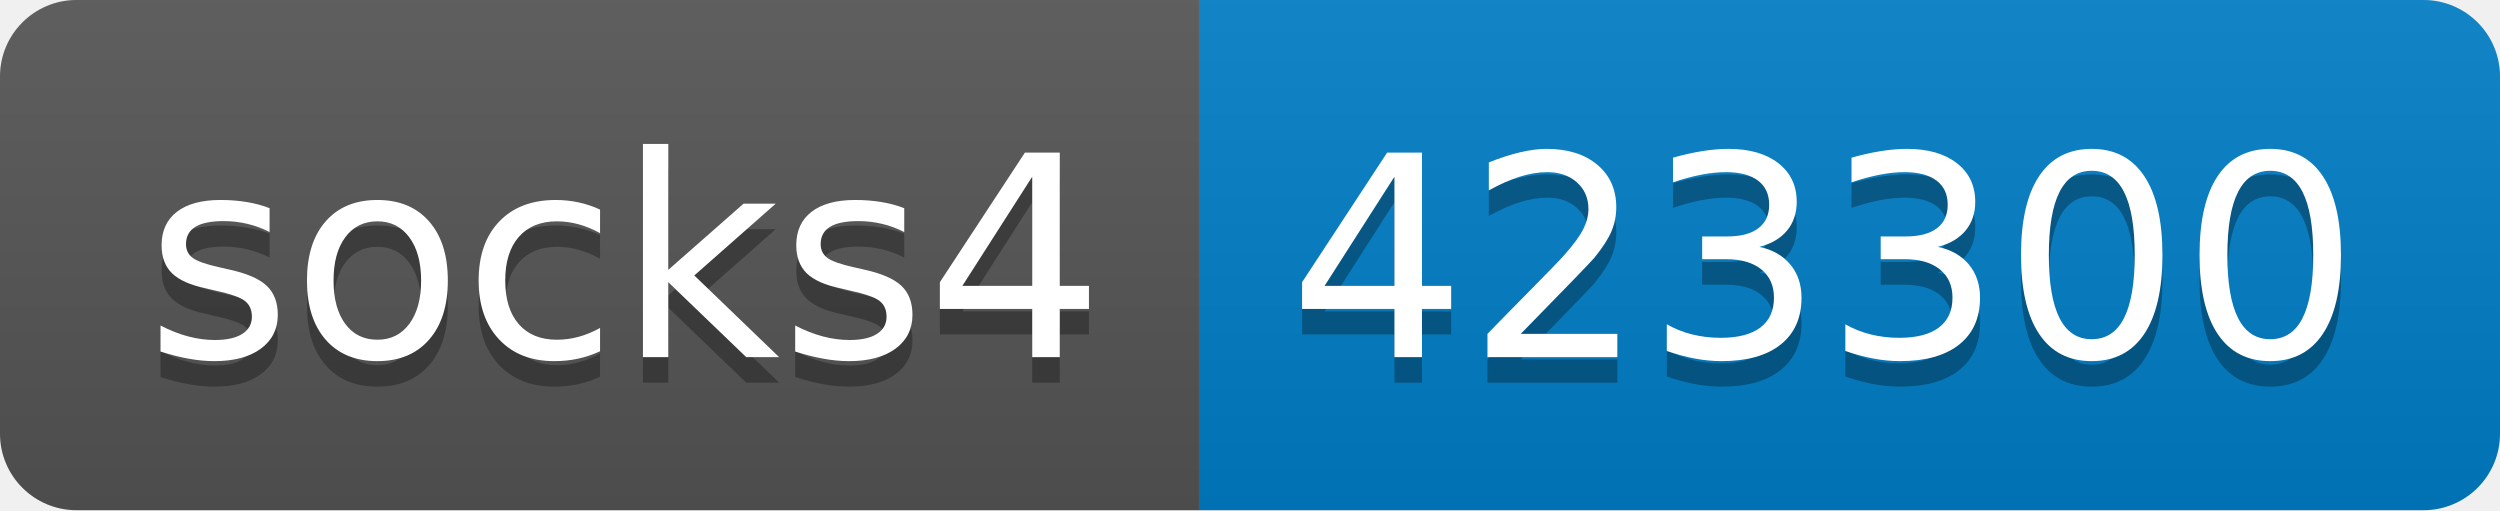
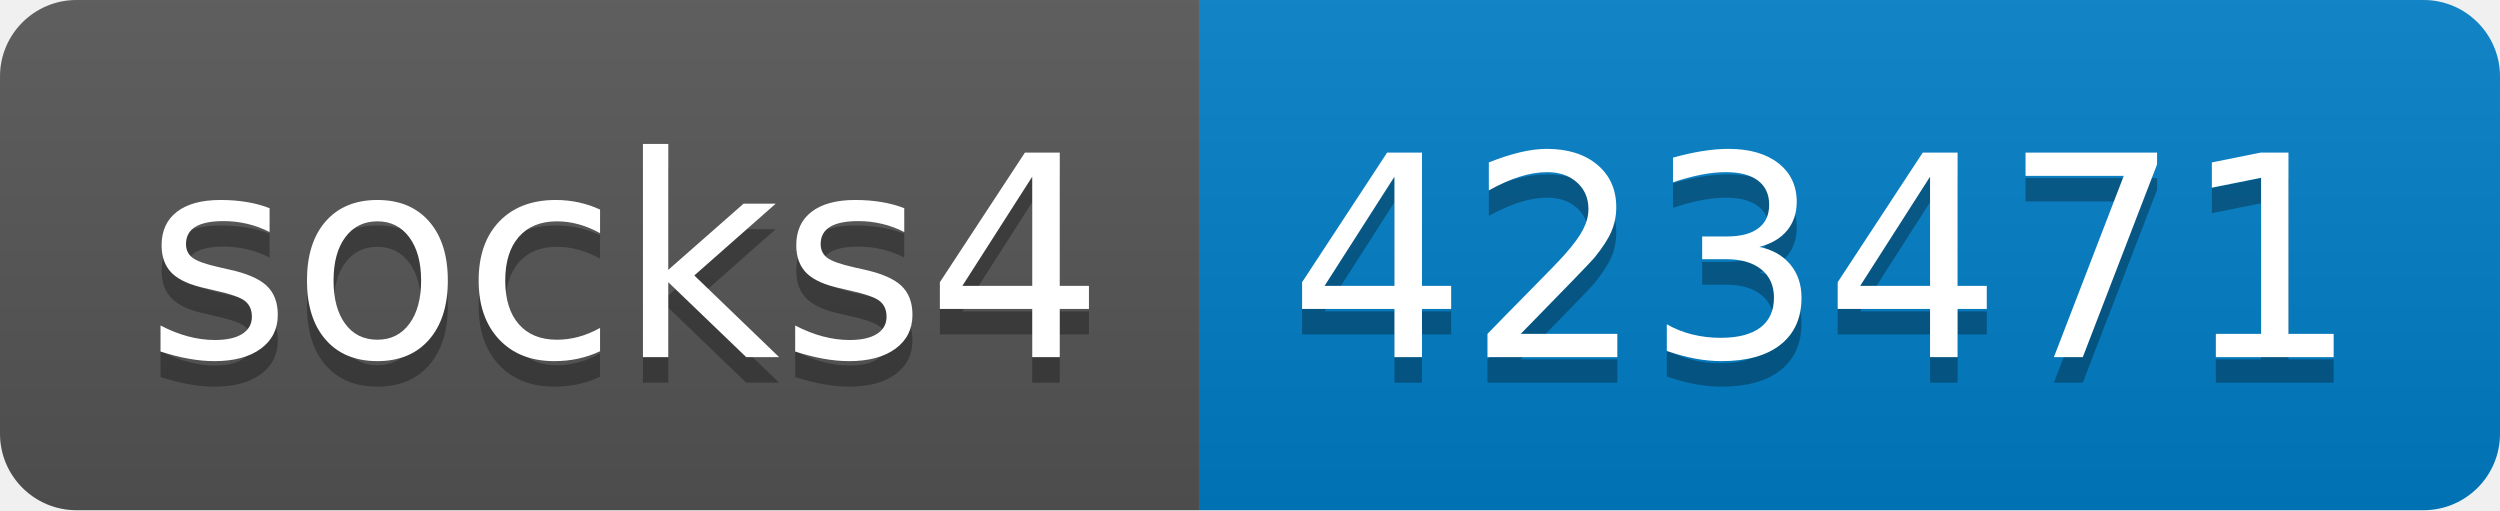
- <svg xmlns="http://www.w3.org/2000/svg" width="98" height="20" role="img" aria-label="socks4: 423300">
+ <svg xmlns="http://www.w3.org/2000/svg" width="98" height="20" role="img" aria-label="socks4: 423471">
  <linearGradient id="s" x2="0" y2="100%">
    <stop offset="0" stop-color="#bbb" stop-opacity=".1" />
    <stop offset="1" stop-opacity=".1" />
  </linearGradient>
  <clipPath id="r">
    <rect width="98" height="20" rx="3" fill="#fff" />
  </clipPath>
  <g clip-path="url(#r)">
    <rect width="47" height="20" fill="#555" />
    <rect x="47" width="51" height="20" fill="#007ec6" />
    <rect width="98" height="20" fill="url(#s)" />
  </g>
  <g fill="#fff" text-anchor="middle" font-family="Verdana,Geneva,DejaVu Sans,sans-serif" text-rendering="geometricPrecision" font-size="110">
    <text aria-hidden="true" x="245" y="150" fill="#010101" fill-opacity=".3" transform="scale(.1)" textLength="370">socks4</text>
    <text x="245" y="140" transform="scale(.1)" fill="#fff" textLength="370">socks4</text>
-     <text aria-hidden="true" x="715" y="150" fill="#010101" fill-opacity=".3" transform="scale(.1)" textLength="410">423300</text>
-     <text x="715" y="140" transform="scale(.1)" fill="#fff" textLength="410">423300</text>
+     <text aria-hidden="true" x="715" y="150" fill="#010101" fill-opacity=".3" transform="scale(.1)" textLength="410">423471</text>
+     <text x="715" y="140" transform="scale(.1)" fill="#fff" textLength="410">423471</text>
  </g>
</svg>
